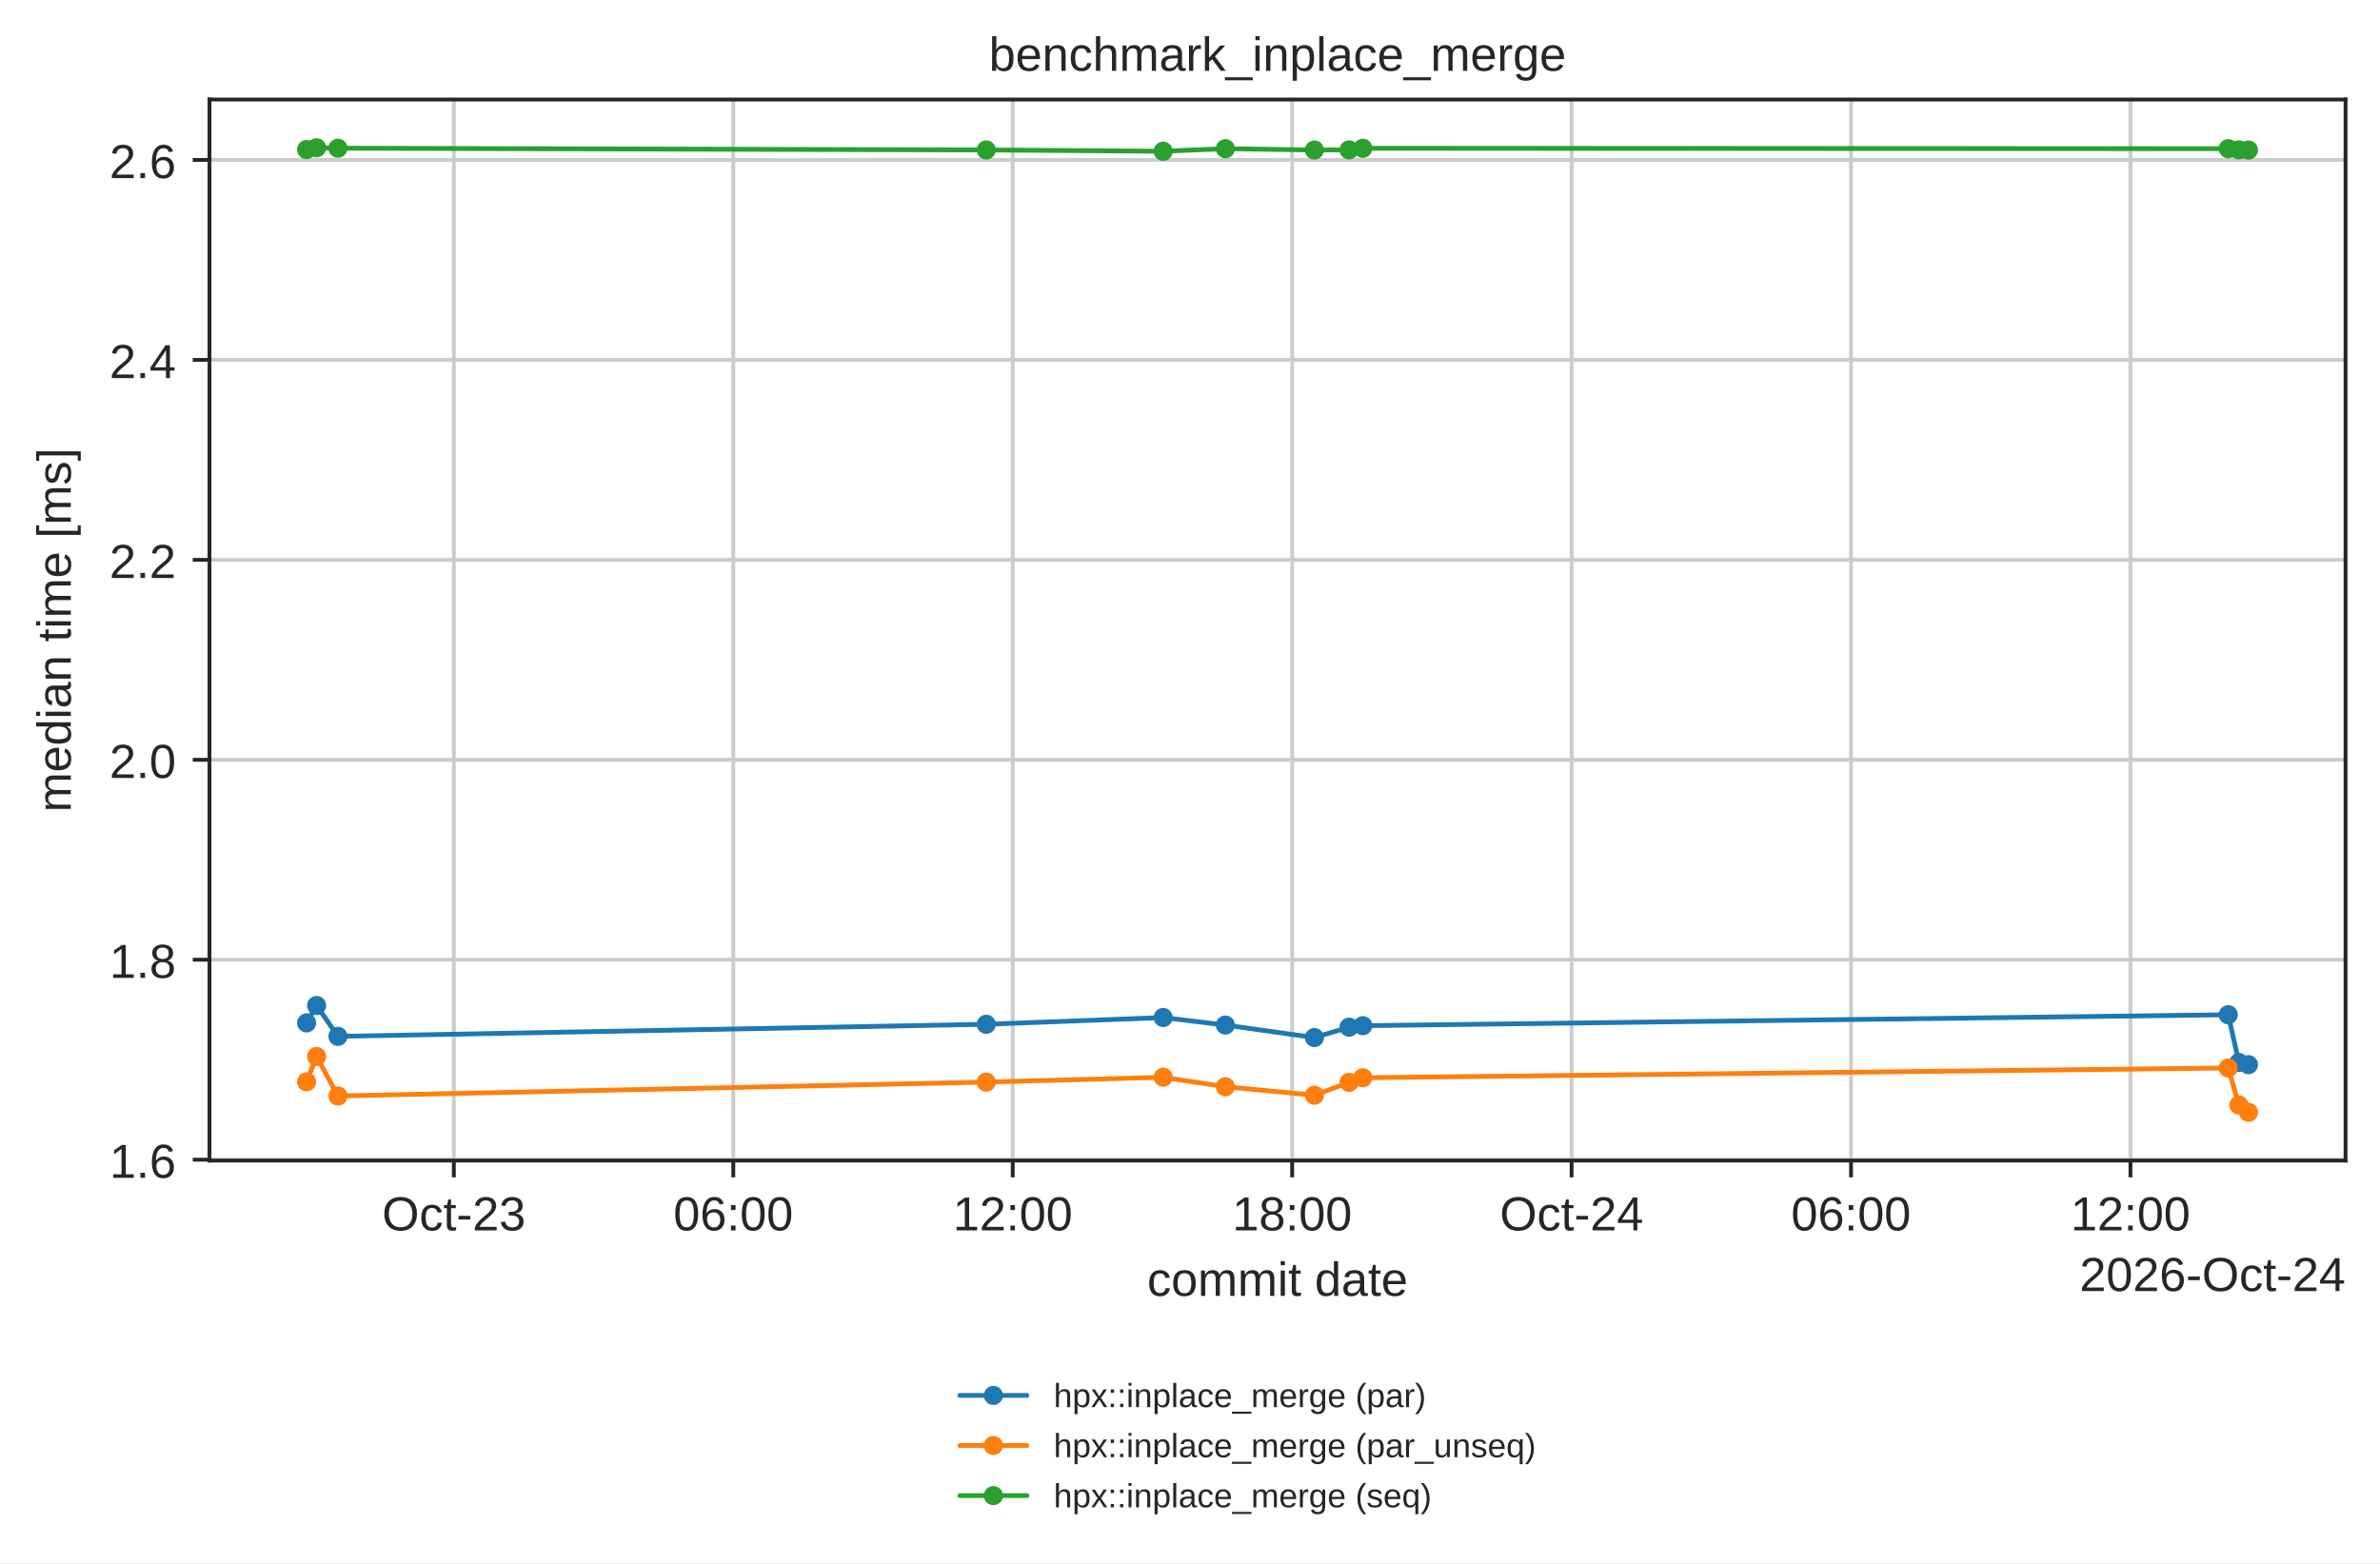
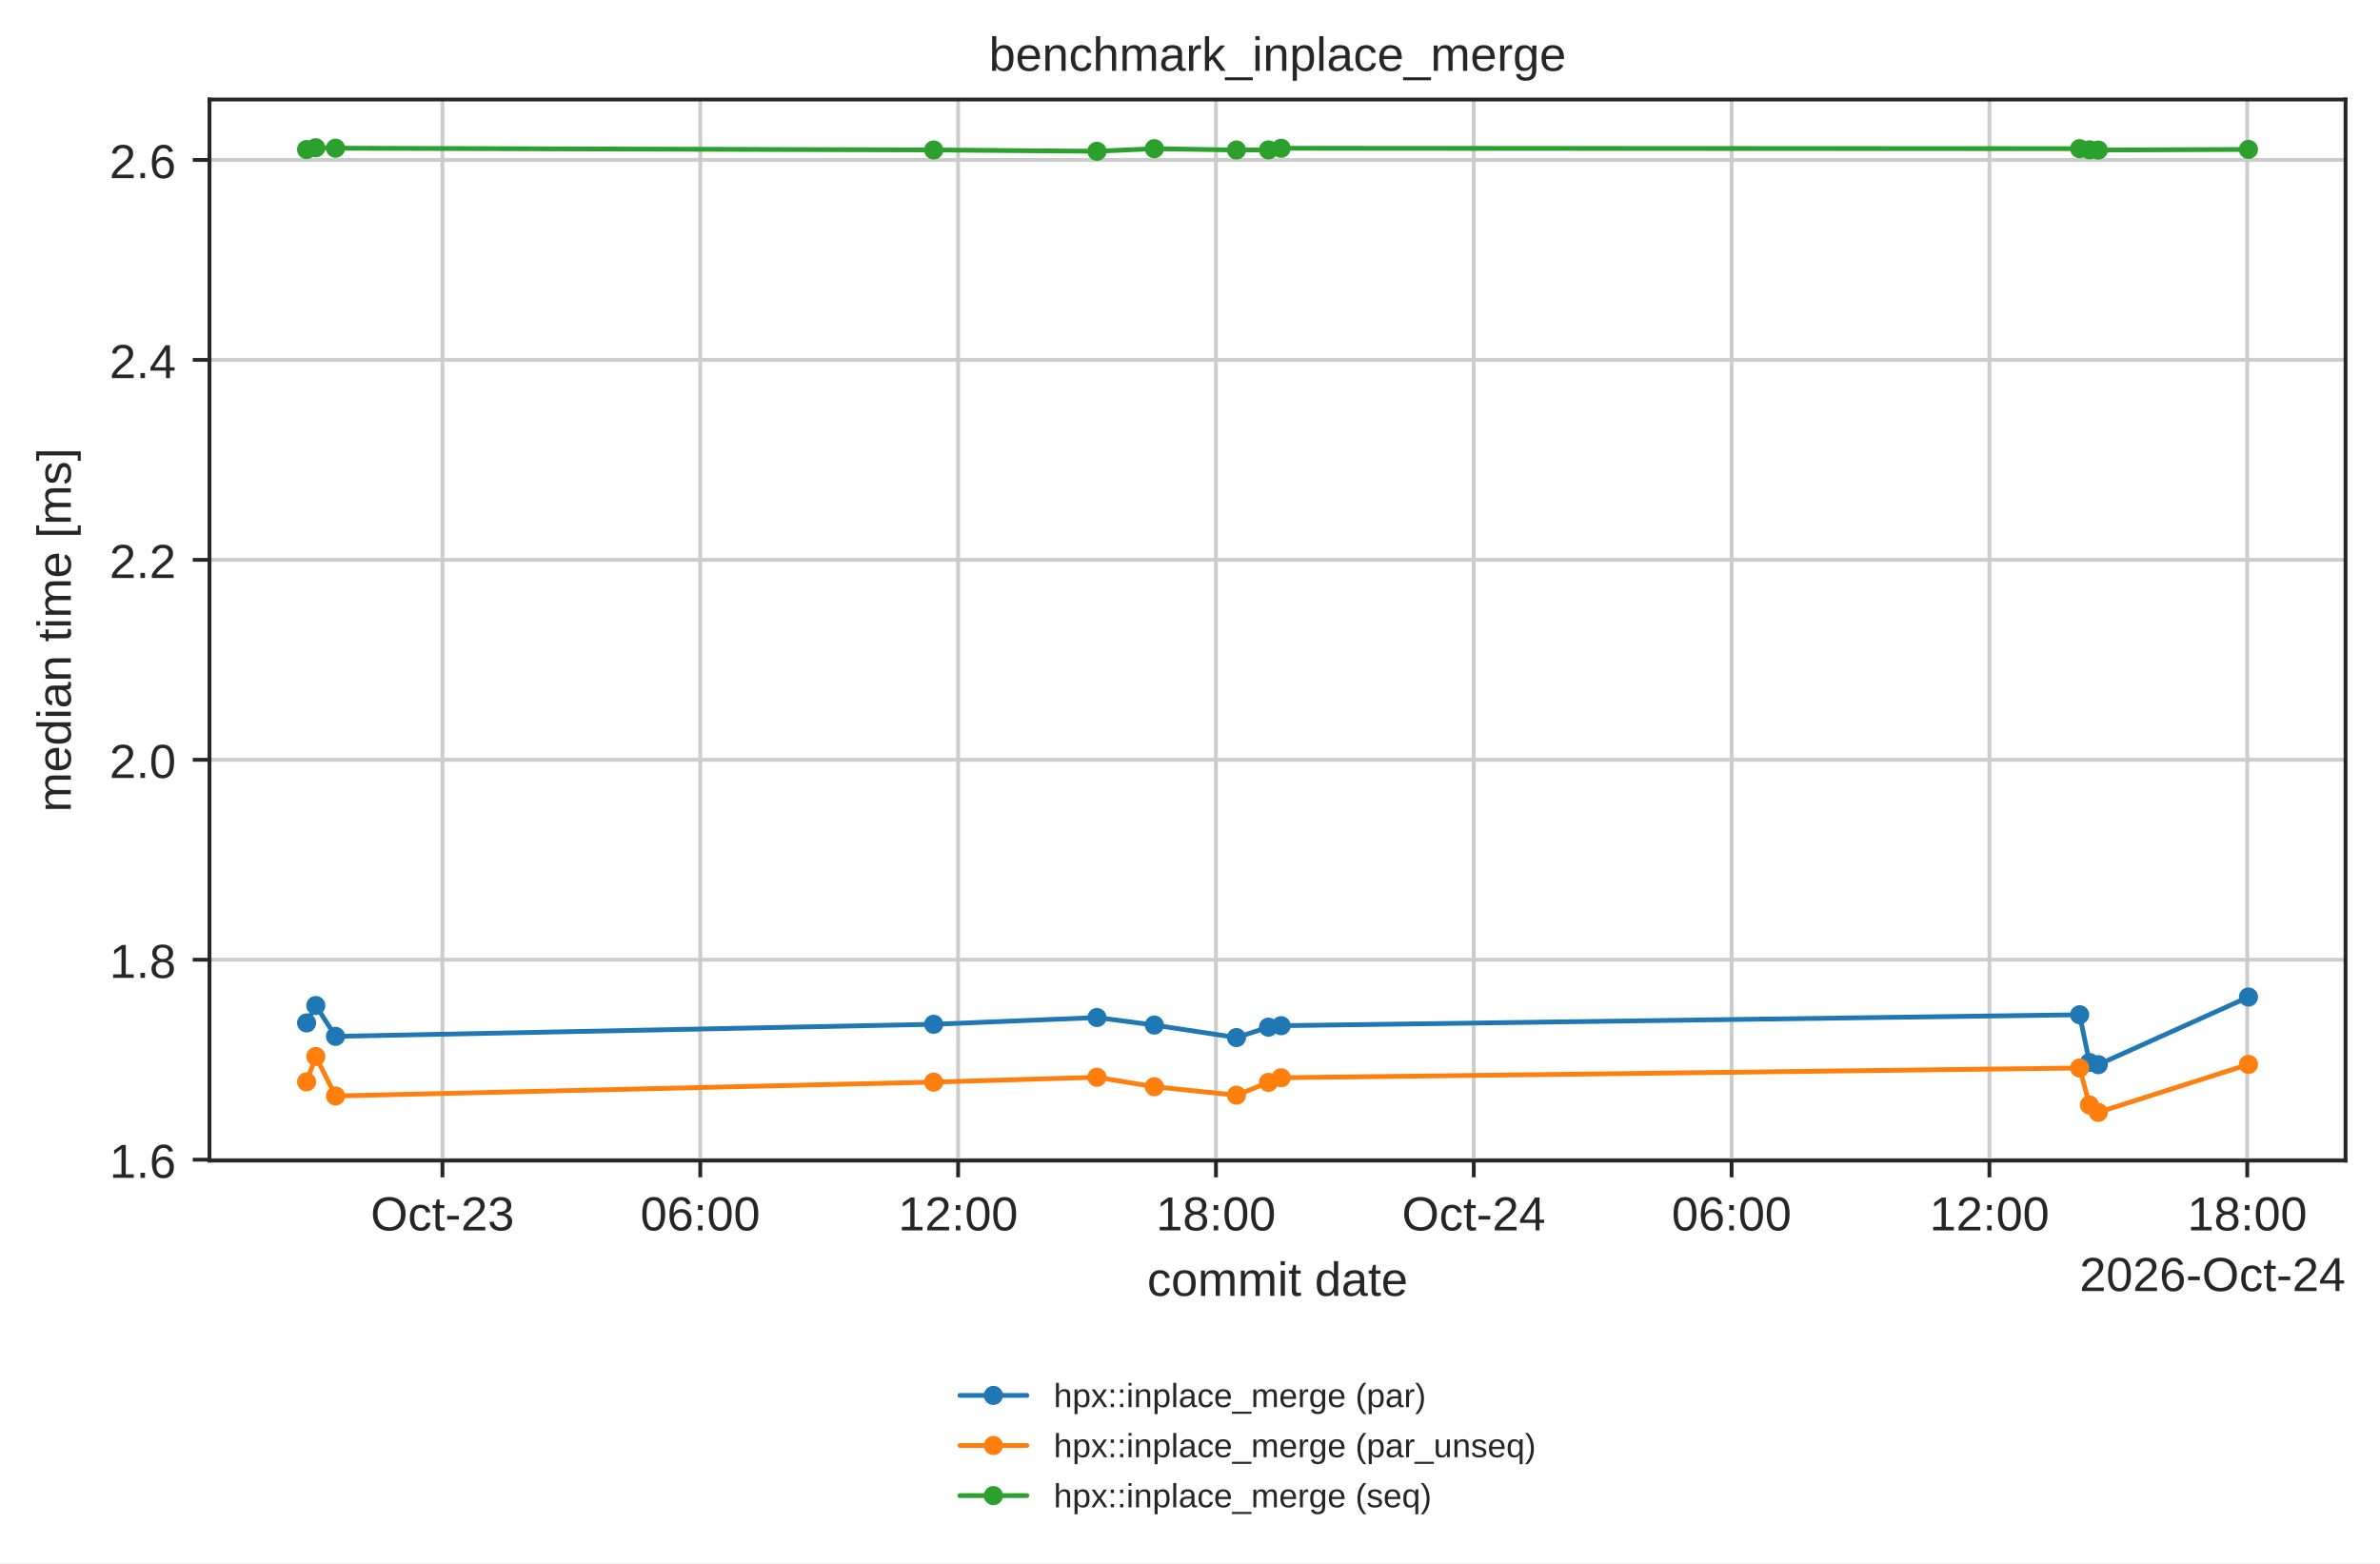
<svg xmlns="http://www.w3.org/2000/svg" xmlns:xlink="http://www.w3.org/1999/xlink" width="497.381pt" height="326.683pt" viewBox="0 0 497.381 326.683" version="1.1">
  <defs>
    <style type="text/css">*{stroke-linejoin: round; stroke-linecap: butt}</style>
  </defs>
  <g id="figure_1">
    <g id="patch_1">
      <path d="M 0 326.683  L 497.381 326.683  L 497.381 0  L 0 0  z " style="fill: #ffffff" />
    </g>
    <g id="axes_1">
      <g id="patch_2">
        <path d="M 43.781 242.558  L 490.181 242.558  L 490.181 20.798  L 43.781 20.798  z " style="fill: #ffffff" />
      </g>
      <g id="matplotlib.axis_1">
        <g id="xtick_1">
          <g id="line2d_1">
-             <path d="M 94.847 242.558  L 94.847 20.798  " clip-path="url(#p42d5f2c684)" style="fill: none; stroke: #cccccc; stroke-width: 0.8; stroke-linecap: round" />
+             <path d="M 92.467 242.558  L 92.467 20.798  " clip-path="url(#p42d5f2c684)" style="fill: none; stroke: #cccccc; stroke-width: 0.8; stroke-linecap: round" />
          </g>
          <g id="line2d_2">
            <defs>
              <path id="mdfc5214045" d="M 0 0  L 0 3.5  " style="stroke: #262626; stroke-width: 0.8" />
            </defs>
            <g>
-               <use xlink:href="#mdfc5214045" x="94.847" y="242.558" style="fill: #262626; stroke: #262626; stroke-width: 0.8" />
+               <use xlink:href="#mdfc5214045" x="92.467" y="242.558" style="fill: #262626; stroke: #262626; stroke-width: 0.8" />
            </g>
          </g>
          <g id="text_1">
-             <text style="fill: #262626; font: 10px 'Arial', 'DejaVu Sans', 'Liberation Sans', 'Bitstream Vera Sans', sans-serif; text-anchor: middle" x="94.847" y="257.157" transform="rotate(-0 94.84701 257.1569)">Oct-23</text>
+             <text style="fill: #262626; font: 10px 'Arial', 'DejaVu Sans', 'Liberation Sans', 'Bitstream Vera Sans', sans-serif; text-anchor: middle" x="92.467" y="257.157" transform="rotate(-0 92.46726 257.1569)">Oct-23</text>
          </g>
        </g>
        <g id="xtick_2">
          <g id="line2d_3">
-             <path d="M 153.244 242.558  L 153.244 20.798  " clip-path="url(#p42d5f2c684)" style="fill: none; stroke: #cccccc; stroke-width: 0.8; stroke-linecap: round" />
+             <path d="M 146.349 242.558  L 146.349 20.798  " clip-path="url(#p42d5f2c684)" style="fill: none; stroke: #cccccc; stroke-width: 0.8; stroke-linecap: round" />
          </g>
          <g id="line2d_4">
            <g>
-               <use xlink:href="#mdfc5214045" x="153.244" y="242.558" style="fill: #262626; stroke: #262626; stroke-width: 0.8" />
+               <use xlink:href="#mdfc5214045" x="146.349" y="242.558" style="fill: #262626; stroke: #262626; stroke-width: 0.8" />
            </g>
          </g>
          <g id="text_2">
-             <text style="fill: #262626; font: 10px 'Arial', 'DejaVu Sans', 'Liberation Sans', 'Bitstream Vera Sans', sans-serif; text-anchor: middle" x="153.244" y="257.157" transform="rotate(-0 153.2443 257.1569)">06:00</text>
+             <text style="fill: #262626; font: 10px 'Arial', 'DejaVu Sans', 'Liberation Sans', 'Bitstream Vera Sans', sans-serif; text-anchor: middle" x="146.349" y="257.157" transform="rotate(-0 146.3488 257.1569)">06:00</text>
          </g>
        </g>
        <g id="xtick_3">
          <g id="line2d_5">
-             <path d="M 211.642 242.558  L 211.642 20.798  " clip-path="url(#p42d5f2c684)" style="fill: none; stroke: #cccccc; stroke-width: 0.8; stroke-linecap: round" />
+             <path d="M 200.23 242.558  L 200.23 20.798  " clip-path="url(#p42d5f2c684)" style="fill: none; stroke: #cccccc; stroke-width: 0.8; stroke-linecap: round" />
          </g>
          <g id="line2d_6">
            <g>
-               <use xlink:href="#mdfc5214045" x="211.642" y="242.558" style="fill: #262626; stroke: #262626; stroke-width: 0.8" />
+               <use xlink:href="#mdfc5214045" x="200.23" y="242.558" style="fill: #262626; stroke: #262626; stroke-width: 0.8" />
            </g>
          </g>
          <g id="text_3">
-             <text style="fill: #262626; font: 10px 'Arial', 'DejaVu Sans', 'Liberation Sans', 'Bitstream Vera Sans', sans-serif; text-anchor: middle" x="211.642" y="257.157" transform="rotate(-0 211.6417 257.1569)">12:00</text>
+             <text style="fill: #262626; font: 10px 'Arial', 'DejaVu Sans', 'Liberation Sans', 'Bitstream Vera Sans', sans-serif; text-anchor: middle" x="200.23" y="257.157" transform="rotate(-0 200.2304 257.1569)">12:00</text>
          </g>
        </g>
        <g id="xtick_4">
          <g id="line2d_7">
-             <path d="M 270.039 242.558  L 270.039 20.798  " clip-path="url(#p42d5f2c684)" style="fill: none; stroke: #cccccc; stroke-width: 0.8; stroke-linecap: round" />
+             <path d="M 254.112 242.558  L 254.112 20.798  " clip-path="url(#p42d5f2c684)" style="fill: none; stroke: #cccccc; stroke-width: 0.8; stroke-linecap: round" />
          </g>
          <g id="line2d_8">
            <g>
-               <use xlink:href="#mdfc5214045" x="270.039" y="242.558" style="fill: #262626; stroke: #262626; stroke-width: 0.8" />
+               <use xlink:href="#mdfc5214045" x="254.112" y="242.558" style="fill: #262626; stroke: #262626; stroke-width: 0.8" />
            </g>
          </g>
          <g id="text_4">
-             <text style="fill: #262626; font: 10px 'Arial', 'DejaVu Sans', 'Liberation Sans', 'Bitstream Vera Sans', sans-serif; text-anchor: middle" x="270.039" y="257.157" transform="rotate(-0 270.039 257.1569)">18:00</text>
+             <text style="fill: #262626; font: 10px 'Arial', 'DejaVu Sans', 'Liberation Sans', 'Bitstream Vera Sans', sans-serif; text-anchor: middle" x="254.112" y="257.157" transform="rotate(-0 254.112 257.1569)">18:00</text>
          </g>
        </g>
        <g id="xtick_5">
          <g id="line2d_9">
-             <path d="M 328.436 242.558  L 328.436 20.798  " clip-path="url(#p42d5f2c684)" style="fill: none; stroke: #cccccc; stroke-width: 0.8; stroke-linecap: round" />
+             <path d="M 307.994 242.558  L 307.994 20.798  " clip-path="url(#p42d5f2c684)" style="fill: none; stroke: #cccccc; stroke-width: 0.8; stroke-linecap: round" />
          </g>
          <g id="line2d_10">
            <g>
-               <use xlink:href="#mdfc5214045" x="328.436" y="242.558" style="fill: #262626; stroke: #262626; stroke-width: 0.8" />
+               <use xlink:href="#mdfc5214045" x="307.994" y="242.558" style="fill: #262626; stroke: #262626; stroke-width: 0.8" />
            </g>
          </g>
          <g id="text_5">
-             <text style="fill: #262626; font: 10px 'Arial', 'DejaVu Sans', 'Liberation Sans', 'Bitstream Vera Sans', sans-serif; text-anchor: middle" x="328.436" y="257.157" transform="rotate(-0 328.4363 257.1569)">Oct-24</text>
+             <text style="fill: #262626; font: 10px 'Arial', 'DejaVu Sans', 'Liberation Sans', 'Bitstream Vera Sans', sans-serif; text-anchor: middle" x="307.994" y="257.157" transform="rotate(-0 307.9936 257.1569)">Oct-24</text>
          </g>
        </g>
        <g id="xtick_6">
          <g id="line2d_11">
-             <path d="M 386.834 242.558  L 386.834 20.798  " clip-path="url(#p42d5f2c684)" style="fill: none; stroke: #cccccc; stroke-width: 0.8; stroke-linecap: round" />
+             <path d="M 361.875 242.558  L 361.875 20.798  " clip-path="url(#p42d5f2c684)" style="fill: none; stroke: #cccccc; stroke-width: 0.8; stroke-linecap: round" />
          </g>
          <g id="line2d_12">
            <g>
-               <use xlink:href="#mdfc5214045" x="386.834" y="242.558" style="fill: #262626; stroke: #262626; stroke-width: 0.8" />
+               <use xlink:href="#mdfc5214045" x="361.875" y="242.558" style="fill: #262626; stroke: #262626; stroke-width: 0.8" />
            </g>
          </g>
          <g id="text_6">
-             <text style="fill: #262626; font: 10px 'Arial', 'DejaVu Sans', 'Liberation Sans', 'Bitstream Vera Sans', sans-serif; text-anchor: middle" x="386.834" y="257.157" transform="rotate(-0 386.8337 257.1569)">06:00</text>
+             <text style="fill: #262626; font: 10px 'Arial', 'DejaVu Sans', 'Liberation Sans', 'Bitstream Vera Sans', sans-serif; text-anchor: middle" x="361.875" y="257.157" transform="rotate(-0 361.8752 257.1569)">06:00</text>
          </g>
        </g>
        <g id="xtick_7">
          <g id="line2d_13">
-             <path d="M 445.231 242.558  L 445.231 20.798  " clip-path="url(#p42d5f2c684)" style="fill: none; stroke: #cccccc; stroke-width: 0.8; stroke-linecap: round" />
+             <path d="M 415.757 242.558  L 415.757 20.798  " clip-path="url(#p42d5f2c684)" style="fill: none; stroke: #cccccc; stroke-width: 0.8; stroke-linecap: round" />
          </g>
          <g id="line2d_14">
            <g>
-               <use xlink:href="#mdfc5214045" x="445.231" y="242.558" style="fill: #262626; stroke: #262626; stroke-width: 0.8" />
+               <use xlink:href="#mdfc5214045" x="415.757" y="242.558" style="fill: #262626; stroke: #262626; stroke-width: 0.8" />
            </g>
          </g>
          <g id="text_7">
-             <text style="fill: #262626; font: 10px 'Arial', 'DejaVu Sans', 'Liberation Sans', 'Bitstream Vera Sans', sans-serif; text-anchor: middle" x="445.231" y="257.157" transform="rotate(-0 445.231 257.1569)">12:00</text>
-           </g>
-         </g>
-         <g id="text_8">
+             <text style="fill: #262626; font: 10px 'Arial', 'DejaVu Sans', 'Liberation Sans', 'Bitstream Vera Sans', sans-serif; text-anchor: middle" x="415.757" y="257.157" transform="rotate(-0 415.7568 257.1569)">12:00</text>
+           </g>
+         </g>
+         <g id="xtick_8">
+           <g id="line2d_15">
+             <path d="M 469.638 242.558  L 469.638 20.798  " clip-path="url(#p42d5f2c684)" style="fill: none; stroke: #cccccc; stroke-width: 0.8; stroke-linecap: round" />
+           </g>
+           <g id="line2d_16">
+             <g>
+               <use xlink:href="#mdfc5214045" x="469.638" y="242.558" style="fill: #262626; stroke: #262626; stroke-width: 0.8" />
+             </g>
+           </g>
+           <g id="text_8">
+             <text style="fill: #262626; font: 10px 'Arial', 'DejaVu Sans', 'Liberation Sans', 'Bitstream Vera Sans', sans-serif; text-anchor: middle" x="469.638" y="257.157" transform="rotate(-0 469.6384 257.1569)">18:00</text>
+           </g>
+         </g>
+         <g id="text_9">
          <text style="fill: #262626; font: 10px 'Arial', 'DejaVu Sans', 'Liberation Sans', 'Bitstream Vera Sans', sans-serif; text-anchor: middle" x="266.981" y="270.835" transform="rotate(-0 266.9812 270.835)">commit date</text>
        </g>
-         <g id="text_9">
+         <g id="text_10">
          <text style="fill: #262626; font: 10px 'Arial', 'DejaVu Sans', 'Liberation Sans', 'Bitstream Vera Sans', sans-serif; text-anchor: end" x="490.181" y="269.835" transform="rotate(-0 490.1812 269.835)">2026-Oct-24</text>
        </g>
      </g>
      <g id="matplotlib.axis_2">
        <g id="ytick_1">
-           <g id="line2d_15">
+           <g id="line2d_17">
            <path d="M 43.781 242.374  L 490.181 242.374  " clip-path="url(#p42d5f2c684)" style="fill: none; stroke: #cccccc; stroke-width: 0.8; stroke-linecap: round" />
          </g>
-           <g id="line2d_16">
+           <g id="line2d_18">
            <defs>
              <path id="m414165cd4d" d="M 0 0  L -3.5 0  " style="stroke: #262626; stroke-width: 0.8" />
            </defs>
            <g>
              <use xlink:href="#m414165cd4d" x="43.781" y="242.374" style="fill: #262626; stroke: #262626; stroke-width: 0.8" />
            </g>
          </g>
-           <g id="text_10">
+           <g id="text_11">
            <text style="fill: #262626; font: 10px 'Arial', 'DejaVu Sans', 'Liberation Sans', 'Bitstream Vera Sans', sans-serif; text-anchor: end" x="36.781" y="246.173" transform="rotate(-0 36.78125 246.1732)">1.6</text>
          </g>
        </g>
        <g id="ytick_2">
-           <g id="line2d_17">
+           <g id="line2d_19">
            <path d="M 43.781 200.586  L 490.181 200.586  " clip-path="url(#p42d5f2c684)" style="fill: none; stroke: #cccccc; stroke-width: 0.8; stroke-linecap: round" />
          </g>
-           <g id="line2d_18">
+           <g id="line2d_20">
            <g>
              <use xlink:href="#m414165cd4d" x="43.781" y="200.586" style="fill: #262626; stroke: #262626; stroke-width: 0.8" />
            </g>
          </g>
-           <g id="text_11">
+           <g id="text_12">
            <text style="fill: #262626; font: 10px 'Arial', 'DejaVu Sans', 'Liberation Sans', 'Bitstream Vera Sans', sans-serif; text-anchor: end" x="36.781" y="204.385" transform="rotate(-0 36.78125 204.3849)">1.8</text>
          </g>
        </g>
        <g id="ytick_3">
-           <g id="line2d_19">
+           <g id="line2d_21">
            <path d="M 43.781 158.797  L 490.181 158.797  " clip-path="url(#p42d5f2c684)" style="fill: none; stroke: #cccccc; stroke-width: 0.8; stroke-linecap: round" />
          </g>
-           <g id="line2d_20">
+           <g id="line2d_22">
            <g>
              <use xlink:href="#m414165cd4d" x="43.781" y="158.797" style="fill: #262626; stroke: #262626; stroke-width: 0.8" />
            </g>
          </g>
-           <g id="text_12">
+           <g id="text_13">
            <text style="fill: #262626; font: 10px 'Arial', 'DejaVu Sans', 'Liberation Sans', 'Bitstream Vera Sans', sans-serif; text-anchor: end" x="36.781" y="162.596" transform="rotate(-0 36.78125 162.5965)">2.0</text>
          </g>
        </g>
        <g id="ytick_4">
-           <g id="line2d_21">
+           <g id="line2d_23">
            <path d="M 43.781 117.009  L 490.181 117.009  " clip-path="url(#p42d5f2c684)" style="fill: none; stroke: #cccccc; stroke-width: 0.8; stroke-linecap: round" />
          </g>
-           <g id="line2d_22">
+           <g id="line2d_24">
            <g>
              <use xlink:href="#m414165cd4d" x="43.781" y="117.009" style="fill: #262626; stroke: #262626; stroke-width: 0.8" />
            </g>
          </g>
-           <g id="text_13">
+           <g id="text_14">
            <text style="fill: #262626; font: 10px 'Arial', 'DejaVu Sans', 'Liberation Sans', 'Bitstream Vera Sans', sans-serif; text-anchor: end" x="36.781" y="120.808" transform="rotate(-0 36.78125 120.8081)">2.2</text>
          </g>
        </g>
        <g id="ytick_5">
-           <g id="line2d_23">
+           <g id="line2d_25">
            <path d="M 43.781 75.221  L 490.181 75.221  " clip-path="url(#p42d5f2c684)" style="fill: none; stroke: #cccccc; stroke-width: 0.8; stroke-linecap: round" />
          </g>
-           <g id="line2d_24">
+           <g id="line2d_26">
            <g>
              <use xlink:href="#m414165cd4d" x="43.781" y="75.221" style="fill: #262626; stroke: #262626; stroke-width: 0.8" />
            </g>
          </g>
-           <g id="text_14">
+           <g id="text_15">
            <text style="fill: #262626; font: 10px 'Arial', 'DejaVu Sans', 'Liberation Sans', 'Bitstream Vera Sans', sans-serif; text-anchor: end" x="36.781" y="79.02" transform="rotate(-0 36.78125 79.01972)">2.4</text>
          </g>
        </g>
        <g id="ytick_6">
-           <g id="line2d_25">
+           <g id="line2d_27">
            <path d="M 43.781 33.432  L 490.181 33.432  " clip-path="url(#p42d5f2c684)" style="fill: none; stroke: #cccccc; stroke-width: 0.8; stroke-linecap: round" />
          </g>
-           <g id="line2d_26">
+           <g id="line2d_28">
            <g>
              <use xlink:href="#m414165cd4d" x="43.781" y="33.432" style="fill: #262626; stroke: #262626; stroke-width: 0.8" />
            </g>
          </g>
-           <g id="text_15">
+           <g id="text_16">
            <text style="fill: #262626; font: 10px 'Arial', 'DejaVu Sans', 'Liberation Sans', 'Bitstream Vera Sans', sans-serif; text-anchor: end" x="36.781" y="37.231" transform="rotate(-0 36.78125 37.23134)">2.6</text>
          </g>
        </g>
-         <g id="text_16">
+         <g id="text_17">
          <text style="fill: #262626; font: 10px 'Arial', 'DejaVu Sans', 'Liberation Sans', 'Bitstream Vera Sans', sans-serif; text-anchor: middle" x="14.798" y="131.678" transform="rotate(-90 14.79844 131.6784)">median time [ms]</text>
        </g>
      </g>
-       <g id="line2d_27">
-         <path d="M 64.072 213.791  L 66.159 210.157  L 70.626 216.601  L 206.11 214.078  L 243.09 212.667  L 256.083 214.241  L 274.686 216.853  L 281.935 214.681  L 284.806 214.374  L 465.662 212.083  L 467.892 222.065  L 469.89 222.517  " clip-path="url(#p42d5f2c684)" style="fill: none; stroke: #1f77b4; stroke-linecap: round" />
+       <g id="line2d_29">
+         <path d="M 64.072 213.791  L 65.998 210.157  L 70.119 216.601  L 195.127 214.078  L 229.247 212.667  L 241.235 214.241  L 258.4 216.853  L 265.088 214.681  L 267.737 214.374  L 434.608 212.083  L 436.666 222.065  L 438.509 222.517  L 469.89 208.383  " clip-path="url(#p42d5f2c684)" style="fill: none; stroke: #1f77b4; stroke-linecap: round" />
        <defs>
          <path id="m20e5526daa" d="M 0 1.5  C 0.398 1.5 0.779 1.342 1.061 1.061  C 1.342 0.779 1.5 0.398 1.5 0  C 1.5 -0.398 1.342 -0.779 1.061 -1.061  C 0.779 -1.342 0.398 -1.5 0 -1.5  C -0.398 -1.5 -0.779 -1.342 -1.061 -1.061  C -1.342 -0.779 -1.5 -0.398 -1.5 0  C -1.5 0.398 -1.342 0.779 -1.061 1.061  C -0.779 1.342 -0.398 1.5 0 1.5  z " style="stroke: #1f77b4" />
        </defs>
        <g clip-path="url(#p42d5f2c684)">
          <use xlink:href="#m20e5526daa" x="64.072" y="213.791" style="fill: #1f77b4; stroke: #1f77b4" />
-           <use xlink:href="#m20e5526daa" x="66.159" y="210.157" style="fill: #1f77b4; stroke: #1f77b4" />
-           <use xlink:href="#m20e5526daa" x="70.626" y="216.601" style="fill: #1f77b4; stroke: #1f77b4" />
-           <use xlink:href="#m20e5526daa" x="206.11" y="214.078" style="fill: #1f77b4; stroke: #1f77b4" />
-           <use xlink:href="#m20e5526daa" x="243.09" y="212.667" style="fill: #1f77b4; stroke: #1f77b4" />
-           <use xlink:href="#m20e5526daa" x="256.083" y="214.241" style="fill: #1f77b4; stroke: #1f77b4" />
-           <use xlink:href="#m20e5526daa" x="274.686" y="216.853" style="fill: #1f77b4; stroke: #1f77b4" />
-           <use xlink:href="#m20e5526daa" x="281.935" y="214.681" style="fill: #1f77b4; stroke: #1f77b4" />
-           <use xlink:href="#m20e5526daa" x="284.806" y="214.374" style="fill: #1f77b4; stroke: #1f77b4" />
-           <use xlink:href="#m20e5526daa" x="465.662" y="212.083" style="fill: #1f77b4; stroke: #1f77b4" />
-           <use xlink:href="#m20e5526daa" x="467.892" y="222.065" style="fill: #1f77b4; stroke: #1f77b4" />
-           <use xlink:href="#m20e5526daa" x="469.89" y="222.517" style="fill: #1f77b4; stroke: #1f77b4" />
-         </g>
-       </g>
-       <g id="line2d_28">
-         <path d="M 64.072 226.105  L 66.159 220.811  L 70.626 229.06  L 206.11 226.161  L 243.09 225.149  L 256.083 227.131  L 274.686 228.897  L 281.935 226.219  L 284.806 225.251  L 465.662 223.211  L 467.892 230.943  L 469.89 232.478  " clip-path="url(#p42d5f2c684)" style="fill: none; stroke: #ff7f0e; stroke-linecap: round" />
+           <use xlink:href="#m20e5526daa" x="65.998" y="210.157" style="fill: #1f77b4; stroke: #1f77b4" />
+           <use xlink:href="#m20e5526daa" x="70.119" y="216.601" style="fill: #1f77b4; stroke: #1f77b4" />
+           <use xlink:href="#m20e5526daa" x="195.127" y="214.078" style="fill: #1f77b4; stroke: #1f77b4" />
+           <use xlink:href="#m20e5526daa" x="229.247" y="212.667" style="fill: #1f77b4; stroke: #1f77b4" />
+           <use xlink:href="#m20e5526daa" x="241.235" y="214.241" style="fill: #1f77b4; stroke: #1f77b4" />
+           <use xlink:href="#m20e5526daa" x="258.4" y="216.853" style="fill: #1f77b4; stroke: #1f77b4" />
+           <use xlink:href="#m20e5526daa" x="265.088" y="214.681" style="fill: #1f77b4; stroke: #1f77b4" />
+           <use xlink:href="#m20e5526daa" x="267.737" y="214.374" style="fill: #1f77b4; stroke: #1f77b4" />
+           <use xlink:href="#m20e5526daa" x="434.608" y="212.083" style="fill: #1f77b4; stroke: #1f77b4" />
+           <use xlink:href="#m20e5526daa" x="436.666" y="222.065" style="fill: #1f77b4; stroke: #1f77b4" />
+           <use xlink:href="#m20e5526daa" x="438.509" y="222.517" style="fill: #1f77b4; stroke: #1f77b4" />
+           <use xlink:href="#m20e5526daa" x="469.89" y="208.383" style="fill: #1f77b4; stroke: #1f77b4" />
+         </g>
+       </g>
+       <g id="line2d_30">
+         <path d="M 64.072 226.105  L 65.998 220.811  L 70.119 229.06  L 195.127 226.161  L 229.247 225.149  L 241.235 227.131  L 258.4 228.897  L 265.088 226.219  L 267.737 225.251  L 434.608 223.211  L 436.666 230.943  L 438.509 232.478  L 469.89 222.46  " clip-path="url(#p42d5f2c684)" style="fill: none; stroke: #ff7f0e; stroke-linecap: round" />
        <defs>
          <path id="m8123a8acb4" d="M 0 1.5  C 0.398 1.5 0.779 1.342 1.061 1.061  C 1.342 0.779 1.5 0.398 1.5 0  C 1.5 -0.398 1.342 -0.779 1.061 -1.061  C 0.779 -1.342 0.398 -1.5 0 -1.5  C -0.398 -1.5 -0.779 -1.342 -1.061 -1.061  C -1.342 -0.779 -1.5 -0.398 -1.5 0  C -1.5 0.398 -1.342 0.779 -1.061 1.061  C -0.779 1.342 -0.398 1.5 0 1.5  z " style="stroke: #ff7f0e" />
        </defs>
        <g clip-path="url(#p42d5f2c684)">
          <use xlink:href="#m8123a8acb4" x="64.072" y="226.105" style="fill: #ff7f0e; stroke: #ff7f0e" />
-           <use xlink:href="#m8123a8acb4" x="66.159" y="220.811" style="fill: #ff7f0e; stroke: #ff7f0e" />
-           <use xlink:href="#m8123a8acb4" x="70.626" y="229.06" style="fill: #ff7f0e; stroke: #ff7f0e" />
-           <use xlink:href="#m8123a8acb4" x="206.11" y="226.161" style="fill: #ff7f0e; stroke: #ff7f0e" />
-           <use xlink:href="#m8123a8acb4" x="243.09" y="225.149" style="fill: #ff7f0e; stroke: #ff7f0e" />
-           <use xlink:href="#m8123a8acb4" x="256.083" y="227.131" style="fill: #ff7f0e; stroke: #ff7f0e" />
-           <use xlink:href="#m8123a8acb4" x="274.686" y="228.897" style="fill: #ff7f0e; stroke: #ff7f0e" />
-           <use xlink:href="#m8123a8acb4" x="281.935" y="226.219" style="fill: #ff7f0e; stroke: #ff7f0e" />
-           <use xlink:href="#m8123a8acb4" x="284.806" y="225.251" style="fill: #ff7f0e; stroke: #ff7f0e" />
-           <use xlink:href="#m8123a8acb4" x="465.662" y="223.211" style="fill: #ff7f0e; stroke: #ff7f0e" />
-           <use xlink:href="#m8123a8acb4" x="467.892" y="230.943" style="fill: #ff7f0e; stroke: #ff7f0e" />
-           <use xlink:href="#m8123a8acb4" x="469.89" y="232.478" style="fill: #ff7f0e; stroke: #ff7f0e" />
-         </g>
-       </g>
-       <g id="line2d_29">
-         <path d="M 64.072 31.254  L 66.159 30.878  L 70.626 30.974  L 206.11 31.34  L 243.09 31.613  L 256.083 31.075  L 274.686 31.352  L 281.935 31.329  L 284.806 30.991  L 465.662 31.072  L 467.892 31.313  L 469.89 31.363  " clip-path="url(#p42d5f2c684)" style="fill: none; stroke: #2ca02c; stroke-linecap: round" />
+           <use xlink:href="#m8123a8acb4" x="65.998" y="220.811" style="fill: #ff7f0e; stroke: #ff7f0e" />
+           <use xlink:href="#m8123a8acb4" x="70.119" y="229.06" style="fill: #ff7f0e; stroke: #ff7f0e" />
+           <use xlink:href="#m8123a8acb4" x="195.127" y="226.161" style="fill: #ff7f0e; stroke: #ff7f0e" />
+           <use xlink:href="#m8123a8acb4" x="229.247" y="225.149" style="fill: #ff7f0e; stroke: #ff7f0e" />
+           <use xlink:href="#m8123a8acb4" x="241.235" y="227.131" style="fill: #ff7f0e; stroke: #ff7f0e" />
+           <use xlink:href="#m8123a8acb4" x="258.4" y="228.897" style="fill: #ff7f0e; stroke: #ff7f0e" />
+           <use xlink:href="#m8123a8acb4" x="265.088" y="226.219" style="fill: #ff7f0e; stroke: #ff7f0e" />
+           <use xlink:href="#m8123a8acb4" x="267.737" y="225.251" style="fill: #ff7f0e; stroke: #ff7f0e" />
+           <use xlink:href="#m8123a8acb4" x="434.608" y="223.211" style="fill: #ff7f0e; stroke: #ff7f0e" />
+           <use xlink:href="#m8123a8acb4" x="436.666" y="230.943" style="fill: #ff7f0e; stroke: #ff7f0e" />
+           <use xlink:href="#m8123a8acb4" x="438.509" y="232.478" style="fill: #ff7f0e; stroke: #ff7f0e" />
+           <use xlink:href="#m8123a8acb4" x="469.89" y="222.46" style="fill: #ff7f0e; stroke: #ff7f0e" />
+         </g>
+       </g>
+       <g id="line2d_31">
+         <path d="M 64.072 31.254  L 65.998 30.878  L 70.119 30.974  L 195.127 31.34  L 229.247 31.613  L 241.235 31.075  L 258.4 31.352  L 265.088 31.329  L 267.737 30.991  L 434.608 31.072  L 436.666 31.313  L 438.509 31.363  L 469.89 31.228  " clip-path="url(#p42d5f2c684)" style="fill: none; stroke: #2ca02c; stroke-linecap: round" />
        <defs>
          <path id="mc7b11249e2" d="M 0 1.5  C 0.398 1.5 0.779 1.342 1.061 1.061  C 1.342 0.779 1.5 0.398 1.5 0  C 1.5 -0.398 1.342 -0.779 1.061 -1.061  C 0.779 -1.342 0.398 -1.5 0 -1.5  C -0.398 -1.5 -0.779 -1.342 -1.061 -1.061  C -1.342 -0.779 -1.5 -0.398 -1.5 0  C -1.5 0.398 -1.342 0.779 -1.061 1.061  C -0.779 1.342 -0.398 1.5 0 1.5  z " style="stroke: #2ca02c" />
        </defs>
        <g clip-path="url(#p42d5f2c684)">
          <use xlink:href="#mc7b11249e2" x="64.072" y="31.254" style="fill: #2ca02c; stroke: #2ca02c" />
-           <use xlink:href="#mc7b11249e2" x="66.159" y="30.878" style="fill: #2ca02c; stroke: #2ca02c" />
-           <use xlink:href="#mc7b11249e2" x="70.626" y="30.974" style="fill: #2ca02c; stroke: #2ca02c" />
-           <use xlink:href="#mc7b11249e2" x="206.11" y="31.34" style="fill: #2ca02c; stroke: #2ca02c" />
-           <use xlink:href="#mc7b11249e2" x="243.09" y="31.613" style="fill: #2ca02c; stroke: #2ca02c" />
-           <use xlink:href="#mc7b11249e2" x="256.083" y="31.075" style="fill: #2ca02c; stroke: #2ca02c" />
-           <use xlink:href="#mc7b11249e2" x="274.686" y="31.352" style="fill: #2ca02c; stroke: #2ca02c" />
-           <use xlink:href="#mc7b11249e2" x="281.935" y="31.329" style="fill: #2ca02c; stroke: #2ca02c" />
-           <use xlink:href="#mc7b11249e2" x="284.806" y="30.991" style="fill: #2ca02c; stroke: #2ca02c" />
-           <use xlink:href="#mc7b11249e2" x="465.662" y="31.072" style="fill: #2ca02c; stroke: #2ca02c" />
-           <use xlink:href="#mc7b11249e2" x="467.892" y="31.313" style="fill: #2ca02c; stroke: #2ca02c" />
-           <use xlink:href="#mc7b11249e2" x="469.89" y="31.363" style="fill: #2ca02c; stroke: #2ca02c" />
+           <use xlink:href="#mc7b11249e2" x="65.998" y="30.878" style="fill: #2ca02c; stroke: #2ca02c" />
+           <use xlink:href="#mc7b11249e2" x="70.119" y="30.974" style="fill: #2ca02c; stroke: #2ca02c" />
+           <use xlink:href="#mc7b11249e2" x="195.127" y="31.34" style="fill: #2ca02c; stroke: #2ca02c" />
+           <use xlink:href="#mc7b11249e2" x="229.247" y="31.613" style="fill: #2ca02c; stroke: #2ca02c" />
+           <use xlink:href="#mc7b11249e2" x="241.235" y="31.075" style="fill: #2ca02c; stroke: #2ca02c" />
+           <use xlink:href="#mc7b11249e2" x="258.4" y="31.352" style="fill: #2ca02c; stroke: #2ca02c" />
+           <use xlink:href="#mc7b11249e2" x="265.088" y="31.329" style="fill: #2ca02c; stroke: #2ca02c" />
+           <use xlink:href="#mc7b11249e2" x="267.737" y="30.991" style="fill: #2ca02c; stroke: #2ca02c" />
+           <use xlink:href="#mc7b11249e2" x="434.608" y="31.072" style="fill: #2ca02c; stroke: #2ca02c" />
+           <use xlink:href="#mc7b11249e2" x="436.666" y="31.313" style="fill: #2ca02c; stroke: #2ca02c" />
+           <use xlink:href="#mc7b11249e2" x="438.509" y="31.363" style="fill: #2ca02c; stroke: #2ca02c" />
+           <use xlink:href="#mc7b11249e2" x="469.89" y="31.228" style="fill: #2ca02c; stroke: #2ca02c" />
        </g>
      </g>
      <g id="patch_3">
        <path d="M 43.781 242.558  L 43.781 20.798  " style="fill: none; stroke: #262626; stroke-width: 0.8; stroke-linejoin: miter; stroke-linecap: square" />
      </g>
      <g id="patch_4">
        <path d="M 490.181 242.558  L 490.181 20.798  " style="fill: none; stroke: #262626; stroke-width: 0.8; stroke-linejoin: miter; stroke-linecap: square" />
      </g>
      <g id="patch_5">
        <path d="M 43.781 242.558  L 490.181 242.558  " style="fill: none; stroke: #262626; stroke-width: 0.8; stroke-linejoin: miter; stroke-linecap: square" />
      </g>
      <g id="patch_6">
        <path d="M 43.781 20.798  L 490.181 20.798  " style="fill: none; stroke: #262626; stroke-width: 0.8; stroke-linejoin: miter; stroke-linecap: square" />
      </g>
-       <g id="text_17">
+       <g id="text_18">
        <text style="fill: #262626; font: 10px 'Arial', 'DejaVu Sans', 'Liberation Sans', 'Bitstream Vera Sans', sans-serif; text-anchor: middle" x="266.981" y="14.798" transform="rotate(-0 266.9812 14.79844)">benchmark_inplace_merge</text>
      </g>
      <g id="legend_1">
-         <g id="line2d_30">
+         <g id="line2d_32">
          <path d="M 200.604 291.644  L 207.604 291.644  L 214.604 291.644  " style="fill: none; stroke: #1f77b4; stroke-linecap: round" />
          <g>
            <use xlink:href="#m20e5526daa" x="207.604" y="291.644" style="fill: #1f77b4; stroke: #1f77b4" />
          </g>
        </g>
-         <g id="text_18">
+         <g id="text_19">
          <text style="fill: #262626; font: 7px 'Arial', 'DejaVu Sans', 'Liberation Sans', 'Bitstream Vera Sans', sans-serif; text-anchor: start" x="220.204" y="294.094" transform="rotate(-0 220.2038 294.0941)">hpx::inplace_merge (par)</text>
        </g>
-         <g id="line2d_31">
+         <g id="line2d_33">
          <path d="M 200.604 302.114  L 207.604 302.114  L 214.604 302.114  " style="fill: none; stroke: #ff7f0e; stroke-linecap: round" />
          <g>
            <use xlink:href="#m8123a8acb4" x="207.604" y="302.114" style="fill: #ff7f0e; stroke: #ff7f0e" />
          </g>
        </g>
-         <g id="text_19">
+         <g id="text_20">
          <text style="fill: #262626; font: 7px 'Arial', 'DejaVu Sans', 'Liberation Sans', 'Bitstream Vera Sans', sans-serif; text-anchor: start" x="220.204" y="304.564" transform="rotate(-0 220.2038 304.5635)">hpx::inplace_merge (par_unseq)</text>
        </g>
-         <g id="line2d_32">
+         <g id="line2d_34">
          <path d="M 200.604 312.583  L 207.604 312.583  L 214.604 312.583  " style="fill: none; stroke: #2ca02c; stroke-linecap: round" />
          <g>
            <use xlink:href="#mc7b11249e2" x="207.604" y="312.583" style="fill: #2ca02c; stroke: #2ca02c" />
          </g>
        </g>
-         <g id="text_20">
+         <g id="text_21">
          <text style="fill: #262626; font: 7px 'Arial', 'DejaVu Sans', 'Liberation Sans', 'Bitstream Vera Sans', sans-serif; text-anchor: start" x="220.204" y="315.033" transform="rotate(-0 220.2038 315.0329)">hpx::inplace_merge (seq)</text>
        </g>
      </g>
    </g>
  </g>
  <defs>
    <clipPath id="p42d5f2c684">
      <rect x="43.781" y="20.798" width="446.4" height="221.76" />
    </clipPath>
  </defs>
</svg>
